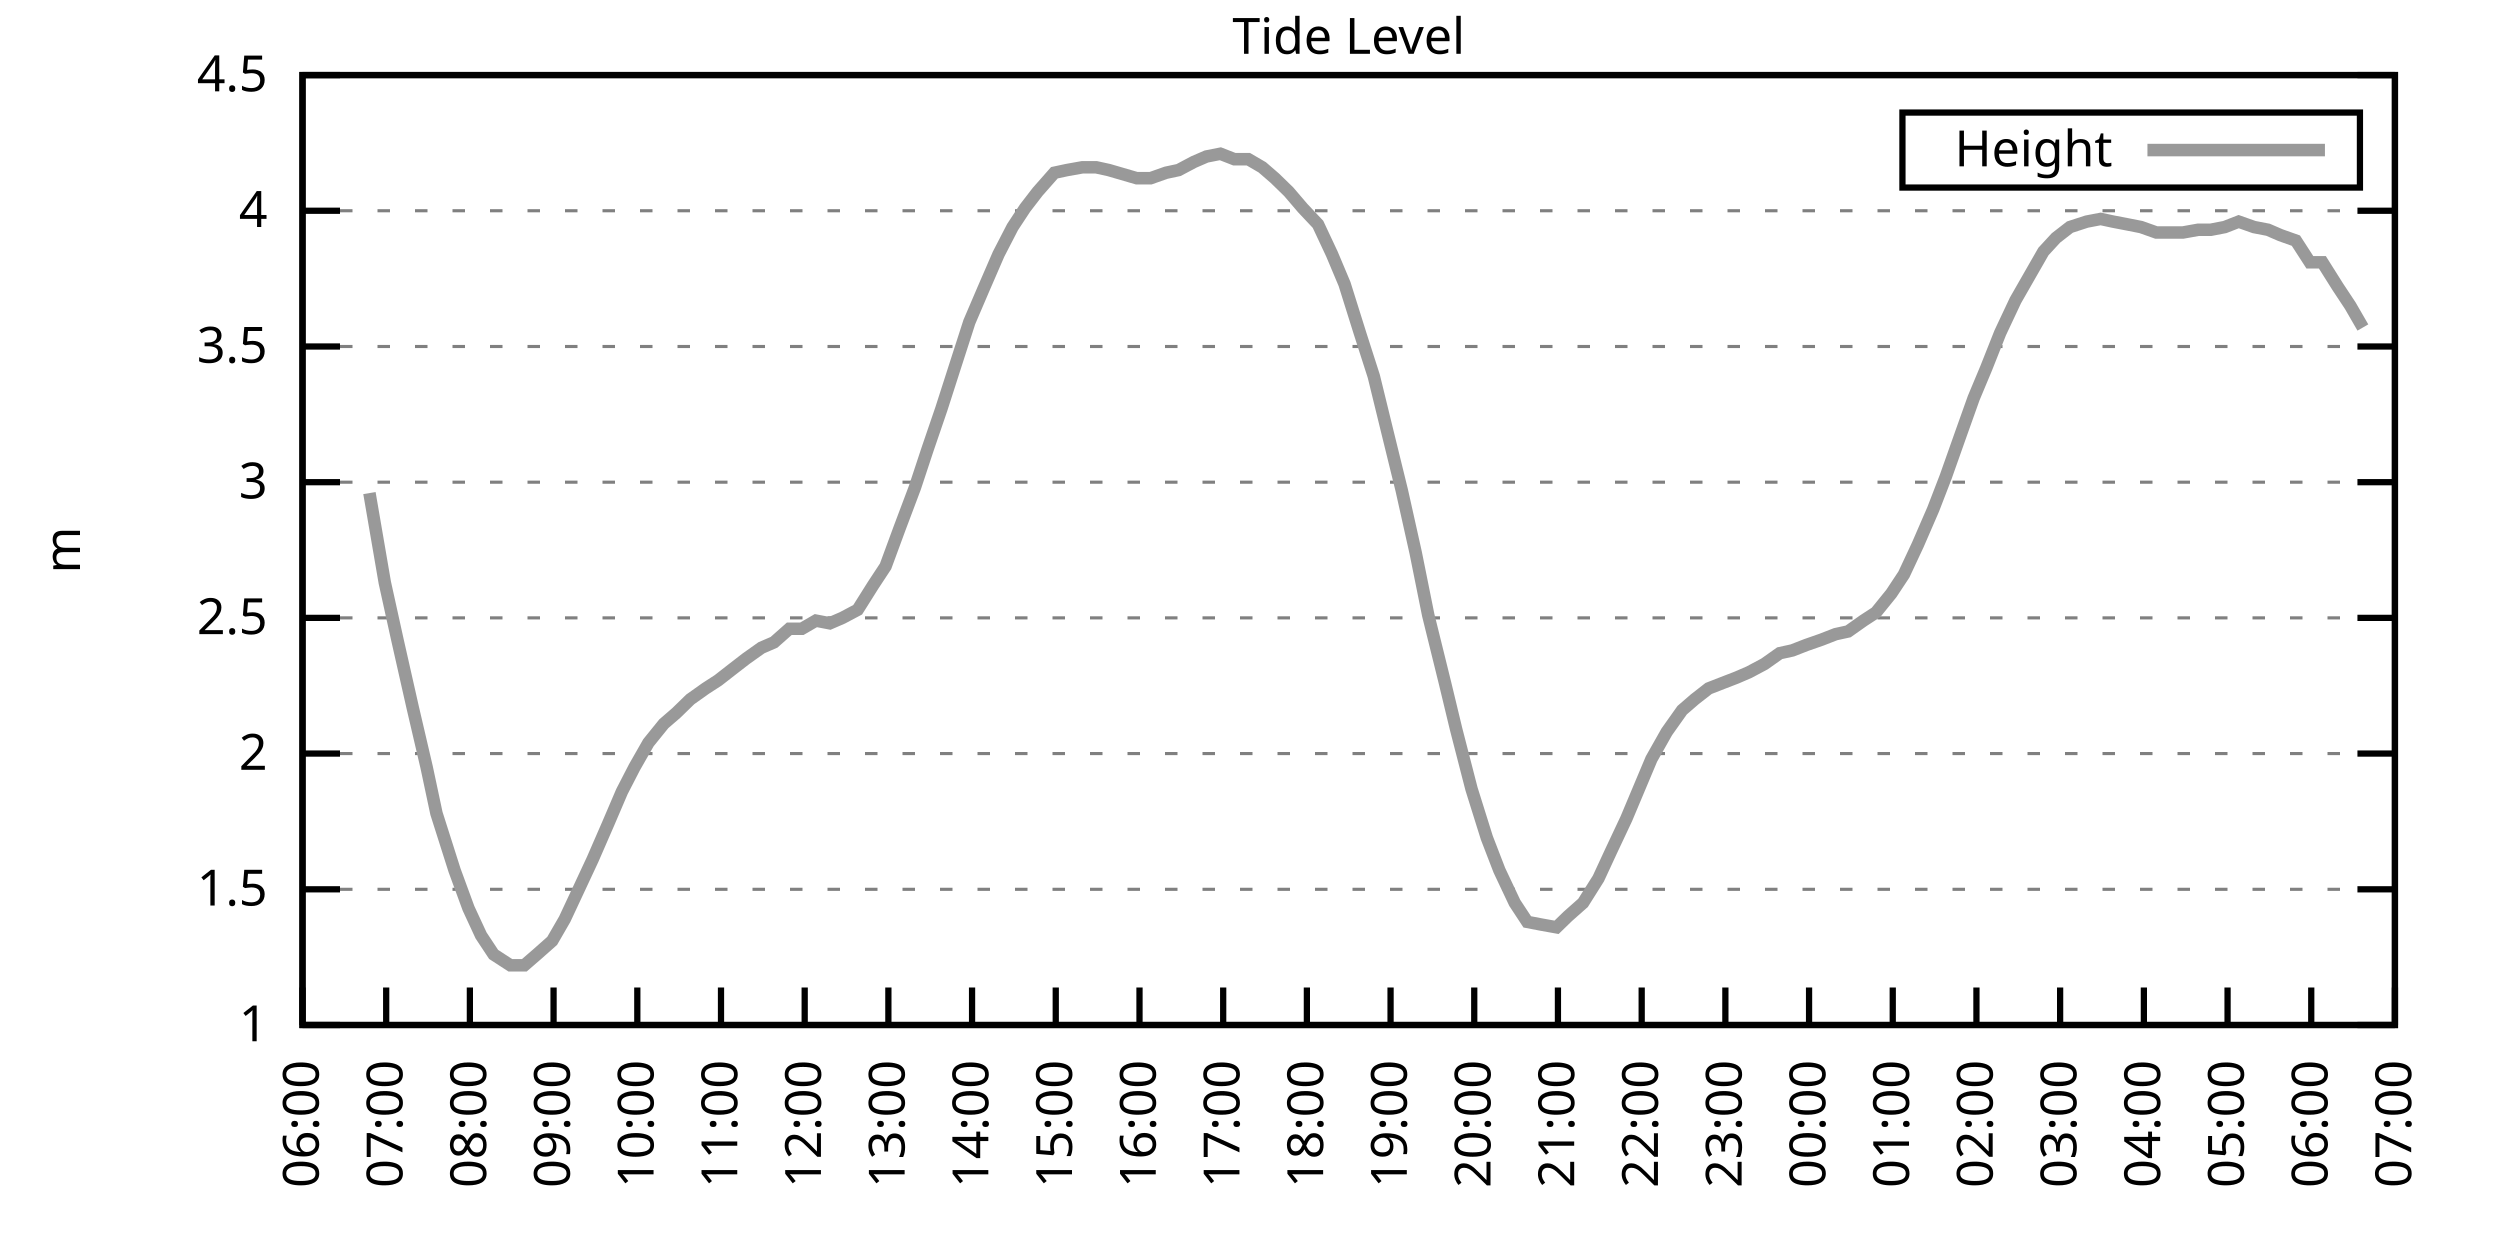
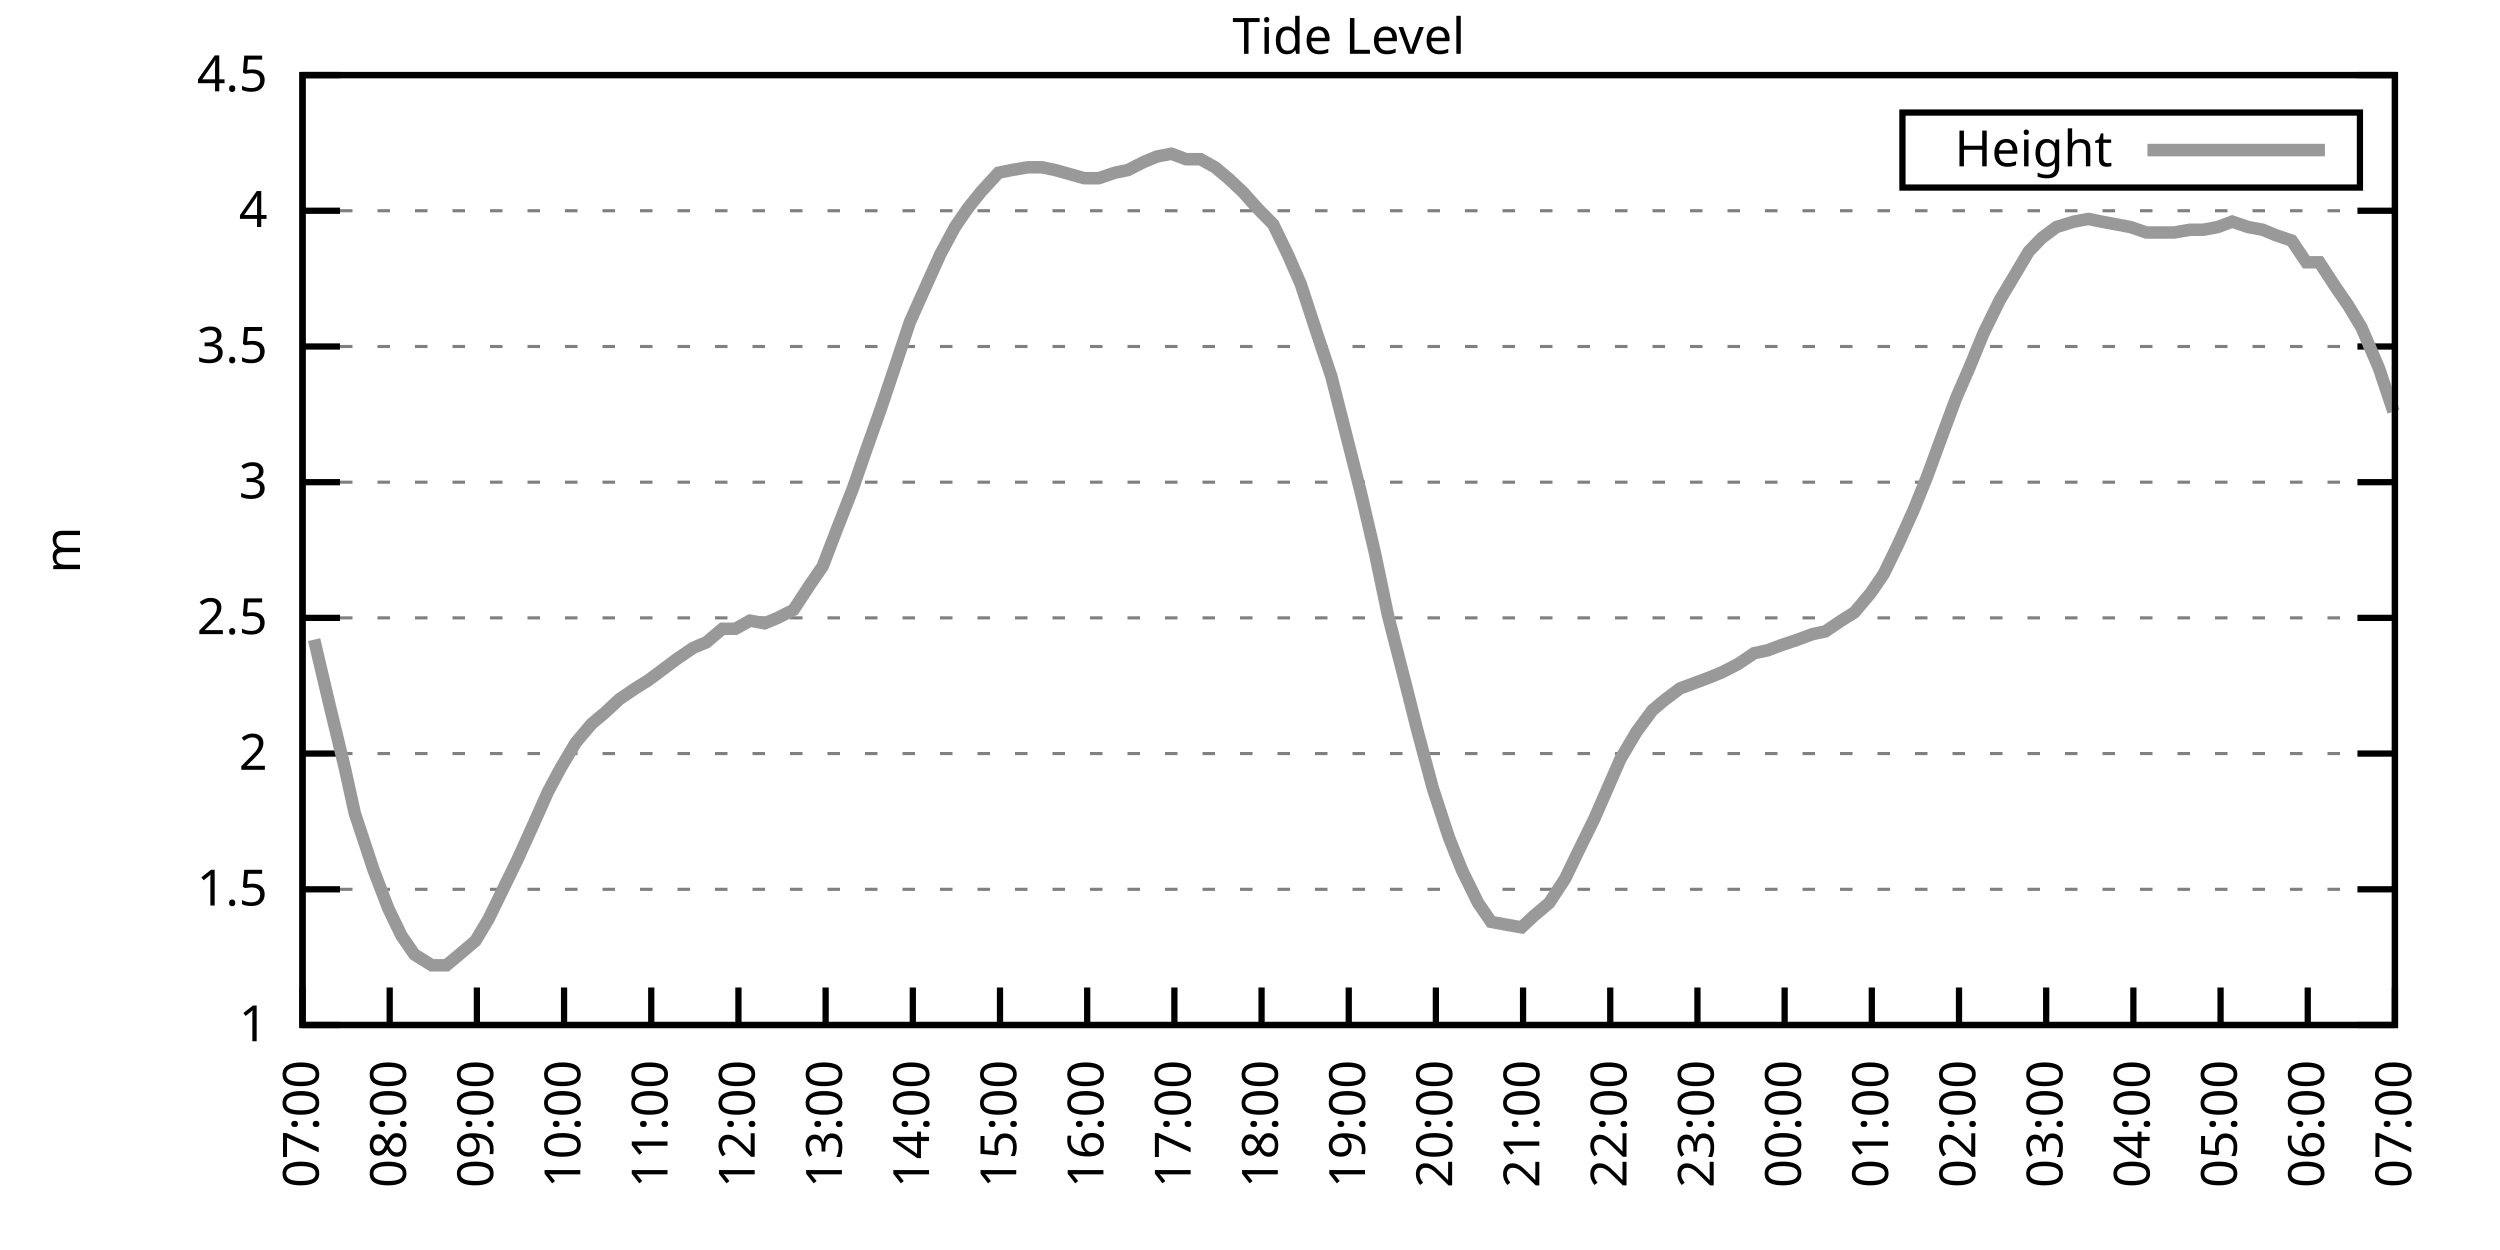
<svg xmlns="http://www.w3.org/2000/svg" xmlns:xlink="http://www.w3.org/1999/xlink" width="400" height="200" viewBox="0 0 400 200">
  <g id="gnuplot_canvas">
    <rect x="0" y="0" width="400" height="200" fill="none" />
    <defs>
      <circle id="gpDot" r="0.5" stroke-width="0.5" stroke="currentColor" />
      <path id="gpPt0" stroke-width="0.333" stroke="currentColor" d="M-1,0 h2 M0,-1 v2" />
      <path id="gpPt1" stroke-width="0.333" stroke="currentColor" d="M-1,-1 L1,1 M1,-1 L-1,1" />
      <path id="gpPt2" stroke-width="0.333" stroke="currentColor" d="M-1,0 L1,0 M0,-1 L0,1 M-1,-1 L1,1 M-1,1 L1,-1" />
      <rect id="gpPt3" stroke-width="0.333" stroke="currentColor" x="-1" y="-1" width="2" height="2" />
      <rect id="gpPt4" stroke-width="0.333" stroke="currentColor" fill="currentColor" x="-1" y="-1" width="2" height="2" />
      <circle id="gpPt5" stroke-width="0.333" stroke="currentColor" cx="0" cy="0" r="1" />
      <use xlink:href="#gpPt5" id="gpPt6" fill="currentColor" stroke="none" />
      <path id="gpPt7" stroke-width="0.333" stroke="currentColor" d="M0,-1.33 L-1.33,0.67 L1.33,0.67 z" />
      <use xlink:href="#gpPt7" id="gpPt8" fill="currentColor" stroke="none" />
      <use xlink:href="#gpPt7" id="gpPt9" stroke="currentColor" transform="rotate(180)" />
      <use xlink:href="#gpPt9" id="gpPt10" fill="currentColor" stroke="none" />
      <use xlink:href="#gpPt3" id="gpPt11" stroke="currentColor" transform="rotate(45)" />
      <use xlink:href="#gpPt11" id="gpPt12" fill="currentColor" stroke="none" />
      <path id="gpPt13" stroke-width="0.333" stroke="currentColor" d="M0,1.330 L1.265,0.411 L0.782,-1.067 L-0.782,-1.076 L-1.265,0.411 z" />
      <use xlink:href="#gpPt13" id="gpPt14" fill="currentColor" stroke="none" />
      <filter id="textbox" filterUnits="objectBoundingBox" x="0" y="0" height="1" width="1">
        <feFlood flood-color="white" flood-opacity="1" result="bgnd" />
        <feComposite in="SourceGraphic" in2="bgnd" operator="atop" />
      </filter>
      <filter id="greybox" filterUnits="objectBoundingBox" x="0" y="0" height="1" width="1">
        <feFlood flood-color="lightgrey" flood-opacity="1" result="grey" />
        <feComposite in="SourceGraphic" in2="grey" operator="atop" />
      </filter>
    </defs>
    <g fill="none" color="white" stroke="currentColor" stroke-width="1.00" stroke-linecap="butt" stroke-linejoin="miter">
</g>
    <g fill="none" color="black" stroke="currentColor" stroke-width="1.00" stroke-linecap="butt" stroke-linejoin="miter">
      <g stroke="none" shape-rendering="crispEdges">
        <polygon fill="rgb(255, 255, 255)" points="48.40,164.00 383.18,164.00 383.18,12.02 48.40,12.02 " />
      </g>
    </g>
    <g fill="none" color="black" stroke="currentColor" stroke-width="1.00" stroke-linecap="butt" stroke-linejoin="miter">
</g>
    <g fill="none" color="black" stroke="black" stroke-width="0.50" stroke-linecap="butt" stroke-linejoin="miter">
</g>
    <g fill="none" color="gray" stroke="currentColor" stroke-width="0.50" stroke-linecap="butt" stroke-linejoin="miter">
      <path stroke="gray" stroke-dasharray="2,4" class="gridline" d="M48.40,164.00 L383.19,164.00  " />
    </g>
    <g fill="none" color="gray" stroke="gray" stroke-width="1.00" stroke-linecap="butt" stroke-linejoin="miter">
</g>
    <g fill="none" color="black" stroke="currentColor" stroke-width="1.00" stroke-linecap="butt" stroke-linejoin="miter">
      <path stroke="black" d="M48.40,164.00 L54.40,164.00 M383.19,164.00 L377.19,164.00  " />
      <g transform="translate(42.80,166.60)" stroke="none" fill="black" font-family="Sans" font-size="8.00" text-anchor="end">
        <text>
          <tspan font-family="Sans"> 1</tspan>
        </text>
      </g>
    </g>
    <g fill="none" color="black" stroke="currentColor" stroke-width="1.00" stroke-linecap="butt" stroke-linejoin="miter">
</g>
    <g fill="none" color="black" stroke="black" stroke-width="0.50" stroke-linecap="butt" stroke-linejoin="miter">
</g>
    <g fill="none" color="gray" stroke="currentColor" stroke-width="0.50" stroke-linecap="butt" stroke-linejoin="miter">
      <path stroke="gray" stroke-dasharray="2,4" class="gridline" d="M48.40,142.29 L383.19,142.29  " />
    </g>
    <g fill="none" color="gray" stroke="gray" stroke-width="1.00" stroke-linecap="butt" stroke-linejoin="miter">
</g>
    <g fill="none" color="black" stroke="currentColor" stroke-width="1.00" stroke-linecap="butt" stroke-linejoin="miter">
      <path stroke="black" d="M48.40,142.29 L54.40,142.29 M383.19,142.29 L377.19,142.29  " />
      <g transform="translate(42.80,144.89)" stroke="none" fill="black" font-family="Sans" font-size="8.00" text-anchor="end">
        <text>
          <tspan font-family="Sans"> 1.5</tspan>
        </text>
      </g>
    </g>
    <g fill="none" color="black" stroke="currentColor" stroke-width="1.00" stroke-linecap="butt" stroke-linejoin="miter">
</g>
    <g fill="none" color="black" stroke="black" stroke-width="0.50" stroke-linecap="butt" stroke-linejoin="miter">
</g>
    <g fill="none" color="gray" stroke="currentColor" stroke-width="0.50" stroke-linecap="butt" stroke-linejoin="miter">
      <path stroke="gray" stroke-dasharray="2,4" class="gridline" d="M48.40,120.57 L383.19,120.57  " />
    </g>
    <g fill="none" color="gray" stroke="gray" stroke-width="1.00" stroke-linecap="butt" stroke-linejoin="miter">
</g>
    <g fill="none" color="black" stroke="currentColor" stroke-width="1.00" stroke-linecap="butt" stroke-linejoin="miter">
      <path stroke="black" d="M48.40,120.57 L54.40,120.57 M383.19,120.57 L377.19,120.57  " />
      <g transform="translate(42.80,123.17)" stroke="none" fill="black" font-family="Sans" font-size="8.00" text-anchor="end">
        <text>
          <tspan font-family="Sans"> 2</tspan>
        </text>
      </g>
    </g>
    <g fill="none" color="black" stroke="currentColor" stroke-width="1.00" stroke-linecap="butt" stroke-linejoin="miter">
</g>
    <g fill="none" color="black" stroke="black" stroke-width="0.50" stroke-linecap="butt" stroke-linejoin="miter">
</g>
    <g fill="none" color="gray" stroke="currentColor" stroke-width="0.50" stroke-linecap="butt" stroke-linejoin="miter">
      <path stroke="gray" stroke-dasharray="2,4" class="gridline" d="M48.40,98.86 L383.19,98.86  " />
    </g>
    <g fill="none" color="gray" stroke="gray" stroke-width="1.00" stroke-linecap="butt" stroke-linejoin="miter">
</g>
    <g fill="none" color="black" stroke="currentColor" stroke-width="1.00" stroke-linecap="butt" stroke-linejoin="miter">
      <path stroke="black" d="M48.40,98.86 L54.40,98.86 M383.19,98.86 L377.19,98.86  " />
      <g transform="translate(42.80,101.46)" stroke="none" fill="black" font-family="Sans" font-size="8.00" text-anchor="end">
        <text>
          <tspan font-family="Sans"> 2.5</tspan>
        </text>
      </g>
    </g>
    <g fill="none" color="black" stroke="currentColor" stroke-width="1.00" stroke-linecap="butt" stroke-linejoin="miter">
</g>
    <g fill="none" color="black" stroke="black" stroke-width="0.50" stroke-linecap="butt" stroke-linejoin="miter">
</g>
    <g fill="none" color="gray" stroke="currentColor" stroke-width="0.50" stroke-linecap="butt" stroke-linejoin="miter">
      <path stroke="gray" stroke-dasharray="2,4" class="gridline" d="M48.40,77.15 L383.19,77.15  " />
    </g>
    <g fill="none" color="gray" stroke="gray" stroke-width="1.00" stroke-linecap="butt" stroke-linejoin="miter">
</g>
    <g fill="none" color="black" stroke="currentColor" stroke-width="1.00" stroke-linecap="butt" stroke-linejoin="miter">
      <path stroke="black" d="M48.40,77.15 L54.40,77.15 M383.19,77.15 L377.19,77.15  " />
      <g transform="translate(42.80,79.75)" stroke="none" fill="black" font-family="Sans" font-size="8.00" text-anchor="end">
        <text>
          <tspan font-family="Sans"> 3</tspan>
        </text>
      </g>
    </g>
    <g fill="none" color="black" stroke="currentColor" stroke-width="1.00" stroke-linecap="butt" stroke-linejoin="miter">
</g>
    <g fill="none" color="black" stroke="black" stroke-width="0.50" stroke-linecap="butt" stroke-linejoin="miter">
</g>
    <g fill="none" color="gray" stroke="currentColor" stroke-width="0.50" stroke-linecap="butt" stroke-linejoin="miter">
      <path stroke="gray" stroke-dasharray="2,4" class="gridline" d="M48.40,55.44 L383.19,55.44  " />
    </g>
    <g fill="none" color="gray" stroke="gray" stroke-width="1.00" stroke-linecap="butt" stroke-linejoin="miter">
</g>
    <g fill="none" color="black" stroke="currentColor" stroke-width="1.00" stroke-linecap="butt" stroke-linejoin="miter">
      <path stroke="black" d="M48.40,55.44 L54.40,55.44 M383.19,55.44 L377.19,55.44  " />
      <g transform="translate(42.80,58.04)" stroke="none" fill="black" font-family="Sans" font-size="8.00" text-anchor="end">
        <text>
          <tspan font-family="Sans"> 3.5</tspan>
        </text>
      </g>
    </g>
    <g fill="none" color="black" stroke="currentColor" stroke-width="1.00" stroke-linecap="butt" stroke-linejoin="miter">
</g>
    <g fill="none" color="black" stroke="black" stroke-width="0.50" stroke-linecap="butt" stroke-linejoin="miter">
</g>
    <g fill="none" color="gray" stroke="currentColor" stroke-width="0.50" stroke-linecap="butt" stroke-linejoin="miter">
      <path stroke="gray" stroke-dasharray="2,4" class="gridline" d="M48.40,33.72 L383.19,33.72  " />
    </g>
    <g fill="none" color="gray" stroke="gray" stroke-width="1.00" stroke-linecap="butt" stroke-linejoin="miter">
</g>
    <g fill="none" color="black" stroke="currentColor" stroke-width="1.00" stroke-linecap="butt" stroke-linejoin="miter">
      <path stroke="black" d="M48.40,33.72 L54.40,33.72 M383.19,33.72 L377.19,33.72  " />
      <g transform="translate(42.80,36.32)" stroke="none" fill="black" font-family="Sans" font-size="8.00" text-anchor="end">
        <text>
          <tspan font-family="Sans"> 4</tspan>
        </text>
      </g>
    </g>
    <g fill="none" color="black" stroke="currentColor" stroke-width="1.00" stroke-linecap="butt" stroke-linejoin="miter">
</g>
    <g fill="none" color="black" stroke="black" stroke-width="0.50" stroke-linecap="butt" stroke-linejoin="miter">
</g>
    <g fill="none" color="gray" stroke="currentColor" stroke-width="0.50" stroke-linecap="butt" stroke-linejoin="miter">
      <path stroke="gray" stroke-dasharray="2,4" class="gridline" d="M48.40,12.01 L383.19,12.01  " />
    </g>
    <g fill="none" color="gray" stroke="gray" stroke-width="1.00" stroke-linecap="butt" stroke-linejoin="miter">
</g>
    <g fill="none" color="black" stroke="currentColor" stroke-width="1.00" stroke-linecap="butt" stroke-linejoin="miter">
      <path stroke="black" d="M48.40,12.01 L54.40,12.01 M383.19,12.01 L377.19,12.01  " />
      <g transform="translate(42.80,14.61)" stroke="none" fill="black" font-family="Sans" font-size="8.00" text-anchor="end">
        <text>
          <tspan font-family="Sans"> 4.5</tspan>
        </text>
      </g>
    </g>
    <g fill="none" color="black" stroke="currentColor" stroke-width="1.00" stroke-linecap="butt" stroke-linejoin="miter">
      <path stroke="black" d="M48.40,164.00 L48.40,158.00  " />
      <g transform="translate(51.00,169.60) rotate(270.00)" stroke="none" fill="black" font-family="Sans" font-size="8.00" text-anchor="end">
        <text>
-           <tspan font-family="Sans">06:00</tspan>
-         </text>
-       </g>
-     </g>
-     <g fill="none" color="black" stroke="currentColor" stroke-width="1.00" stroke-linecap="butt" stroke-linejoin="miter">
-       <path stroke="black" d="M61.79,164.00 L61.79,158.00  " />
-       <g transform="translate(64.39,169.60) rotate(270.00)" stroke="none" fill="black" font-family="Sans" font-size="8.00" text-anchor="end">
-         <text>
          <tspan font-family="Sans">07:00</tspan>
        </text>
      </g>
    </g>
    <g fill="none" color="black" stroke="currentColor" stroke-width="1.00" stroke-linecap="butt" stroke-linejoin="miter">
-       <path stroke="black" d="M75.18,164.00 L75.18,158.00  " />
-       <g transform="translate(77.78,169.60) rotate(270.00)" stroke="none" fill="black" font-family="Sans" font-size="8.00" text-anchor="end">
+       <path stroke="black" d="M62.35,164.00 L62.35,158.00  " />
+       <g transform="translate(64.95,169.60) rotate(270.00)" stroke="none" fill="black" font-family="Sans" font-size="8.00" text-anchor="end">
        <text>
          <tspan font-family="Sans">08:00</tspan>
        </text>
      </g>
    </g>
    <g fill="none" color="black" stroke="currentColor" stroke-width="1.00" stroke-linecap="butt" stroke-linejoin="miter">
-       <path stroke="black" d="M88.57,164.00 L88.57,158.00  " />
-       <g transform="translate(91.17,169.60) rotate(270.00)" stroke="none" fill="black" font-family="Sans" font-size="8.00" text-anchor="end">
+       <path stroke="black" d="M76.30,164.00 L76.30,158.00  " />
+       <g transform="translate(78.90,169.60) rotate(270.00)" stroke="none" fill="black" font-family="Sans" font-size="8.00" text-anchor="end">
        <text>
          <tspan font-family="Sans">09:00</tspan>
        </text>
      </g>
    </g>
    <g fill="none" color="black" stroke="currentColor" stroke-width="1.00" stroke-linecap="butt" stroke-linejoin="miter">
-       <path stroke="black" d="M101.97,164.00 L101.97,158.00  " />
-       <g transform="translate(104.57,169.60) rotate(270.00)" stroke="none" fill="black" font-family="Sans" font-size="8.00" text-anchor="end">
+       <path stroke="black" d="M90.25,164.00 L90.25,158.00  " />
+       <g transform="translate(92.85,169.60) rotate(270.00)" stroke="none" fill="black" font-family="Sans" font-size="8.00" text-anchor="end">
        <text>
          <tspan font-family="Sans">10:00</tspan>
        </text>
      </g>
    </g>
    <g fill="none" color="black" stroke="currentColor" stroke-width="1.00" stroke-linecap="butt" stroke-linejoin="miter">
-       <path stroke="black" d="M115.36,164.00 L115.36,158.00  " />
-       <g transform="translate(117.96,169.60) rotate(270.00)" stroke="none" fill="black" font-family="Sans" font-size="8.00" text-anchor="end">
+       <path stroke="black" d="M104.20,164.00 L104.20,158.00  " />
+       <g transform="translate(106.80,169.60) rotate(270.00)" stroke="none" fill="black" font-family="Sans" font-size="8.00" text-anchor="end">
        <text>
          <tspan font-family="Sans">11:00</tspan>
        </text>
      </g>
    </g>
    <g fill="none" color="black" stroke="currentColor" stroke-width="1.00" stroke-linecap="butt" stroke-linejoin="miter">
-       <path stroke="black" d="M128.75,164.00 L128.75,158.00  " />
-       <g transform="translate(131.35,169.60) rotate(270.00)" stroke="none" fill="black" font-family="Sans" font-size="8.00" text-anchor="end">
+       <path stroke="black" d="M118.15,164.00 L118.15,158.00  " />
+       <g transform="translate(120.75,169.60) rotate(270.00)" stroke="none" fill="black" font-family="Sans" font-size="8.00" text-anchor="end">
        <text>
          <tspan font-family="Sans">12:00</tspan>
        </text>
      </g>
    </g>
    <g fill="none" color="black" stroke="currentColor" stroke-width="1.00" stroke-linecap="butt" stroke-linejoin="miter">
-       <path stroke="black" d="M142.14,164.00 L142.14,158.00  " />
-       <g transform="translate(144.74,169.60) rotate(270.00)" stroke="none" fill="black" font-family="Sans" font-size="8.00" text-anchor="end">
+       <path stroke="black" d="M132.10,164.00 L132.10,158.00  " />
+       <g transform="translate(134.70,169.60) rotate(270.00)" stroke="none" fill="black" font-family="Sans" font-size="8.00" text-anchor="end">
        <text>
          <tspan font-family="Sans">13:00</tspan>
        </text>
      </g>
    </g>
    <g fill="none" color="black" stroke="currentColor" stroke-width="1.00" stroke-linecap="butt" stroke-linejoin="miter">
-       <path stroke="black" d="M155.53,164.00 L155.53,158.00  " />
-       <g transform="translate(158.13,169.60) rotate(270.00)" stroke="none" fill="black" font-family="Sans" font-size="8.00" text-anchor="end">
+       <path stroke="black" d="M146.05,164.00 L146.05,158.00  " />
+       <g transform="translate(148.65,169.60) rotate(270.00)" stroke="none" fill="black" font-family="Sans" font-size="8.00" text-anchor="end">
        <text>
          <tspan font-family="Sans">14:00</tspan>
        </text>
      </g>
    </g>
    <g fill="none" color="black" stroke="currentColor" stroke-width="1.00" stroke-linecap="butt" stroke-linejoin="miter">
-       <path stroke="black" d="M168.92,164.00 L168.92,158.00  " />
-       <g transform="translate(171.52,169.60) rotate(270.00)" stroke="none" fill="black" font-family="Sans" font-size="8.00" text-anchor="end">
+       <path stroke="black" d="M160.00,164.00 L160.00,158.00  " />
+       <g transform="translate(162.60,169.60) rotate(270.00)" stroke="none" fill="black" font-family="Sans" font-size="8.00" text-anchor="end">
        <text>
          <tspan font-family="Sans">15:00</tspan>
        </text>
      </g>
    </g>
    <g fill="none" color="black" stroke="currentColor" stroke-width="1.00" stroke-linecap="butt" stroke-linejoin="miter">
-       <path stroke="black" d="M182.32,164.00 L182.32,158.00  " />
-       <g transform="translate(184.92,169.60) rotate(270.00)" stroke="none" fill="black" font-family="Sans" font-size="8.00" text-anchor="end">
+       <path stroke="black" d="M173.95,164.00 L173.95,158.00  " />
+       <g transform="translate(176.55,169.60) rotate(270.00)" stroke="none" fill="black" font-family="Sans" font-size="8.00" text-anchor="end">
        <text>
          <tspan font-family="Sans">16:00</tspan>
        </text>
      </g>
    </g>
    <g fill="none" color="black" stroke="currentColor" stroke-width="1.00" stroke-linecap="butt" stroke-linejoin="miter">
-       <path stroke="black" d="M195.71,164.00 L195.71,158.00  " />
-       <g transform="translate(198.31,169.60) rotate(270.00)" stroke="none" fill="black" font-family="Sans" font-size="8.00" text-anchor="end">
+       <path stroke="black" d="M187.90,164.00 L187.90,158.00  " />
+       <g transform="translate(190.50,169.60) rotate(270.00)" stroke="none" fill="black" font-family="Sans" font-size="8.00" text-anchor="end">
        <text>
          <tspan font-family="Sans">17:00</tspan>
        </text>
      </g>
    </g>
    <g fill="none" color="black" stroke="currentColor" stroke-width="1.00" stroke-linecap="butt" stroke-linejoin="miter">
-       <path stroke="black" d="M209.10,164.00 L209.10,158.00  " />
-       <g transform="translate(211.70,169.60) rotate(270.00)" stroke="none" fill="black" font-family="Sans" font-size="8.00" text-anchor="end">
+       <path stroke="black" d="M201.85,164.00 L201.85,158.00  " />
+       <g transform="translate(204.45,169.60) rotate(270.00)" stroke="none" fill="black" font-family="Sans" font-size="8.00" text-anchor="end">
        <text>
          <tspan font-family="Sans">18:00</tspan>
        </text>
      </g>
    </g>
    <g fill="none" color="black" stroke="currentColor" stroke-width="1.00" stroke-linecap="butt" stroke-linejoin="miter">
-       <path stroke="black" d="M222.49,164.00 L222.49,158.00  " />
-       <g transform="translate(225.09,169.60) rotate(270.00)" stroke="none" fill="black" font-family="Sans" font-size="8.00" text-anchor="end">
+       <path stroke="black" d="M215.80,164.00 L215.80,158.00  " />
+       <g transform="translate(218.40,169.60) rotate(270.00)" stroke="none" fill="black" font-family="Sans" font-size="8.00" text-anchor="end">
        <text>
          <tspan font-family="Sans">19:00</tspan>
        </text>
      </g>
    </g>
    <g fill="none" color="black" stroke="currentColor" stroke-width="1.00" stroke-linecap="butt" stroke-linejoin="miter">
-       <path stroke="black" d="M235.88,164.00 L235.88,158.00  " />
-       <g transform="translate(238.48,169.60) rotate(270.00)" stroke="none" fill="black" font-family="Sans" font-size="8.00" text-anchor="end">
+       <path stroke="black" d="M229.74,164.00 L229.74,158.00  " />
+       <g transform="translate(232.34,169.60) rotate(270.00)" stroke="none" fill="black" font-family="Sans" font-size="8.00" text-anchor="end">
        <text>
          <tspan font-family="Sans">20:00</tspan>
        </text>
      </g>
    </g>
    <g fill="none" color="black" stroke="currentColor" stroke-width="1.00" stroke-linecap="butt" stroke-linejoin="miter">
-       <path stroke="black" d="M249.27,164.00 L249.27,158.00  " />
-       <g transform="translate(251.87,169.60) rotate(270.00)" stroke="none" fill="black" font-family="Sans" font-size="8.00" text-anchor="end">
+       <path stroke="black" d="M243.69,164.00 L243.69,158.00  " />
+       <g transform="translate(246.29,169.60) rotate(270.00)" stroke="none" fill="black" font-family="Sans" font-size="8.00" text-anchor="end">
        <text>
          <tspan font-family="Sans">21:00</tspan>
        </text>
      </g>
    </g>
    <g fill="none" color="black" stroke="currentColor" stroke-width="1.00" stroke-linecap="butt" stroke-linejoin="miter">
-       <path stroke="black" d="M262.67,164.00 L262.67,158.00  " />
-       <g transform="translate(265.27,169.60) rotate(270.00)" stroke="none" fill="black" font-family="Sans" font-size="8.00" text-anchor="end">
+       <path stroke="black" d="M257.64,164.00 L257.64,158.00  " />
+       <g transform="translate(260.24,169.60) rotate(270.00)" stroke="none" fill="black" font-family="Sans" font-size="8.00" text-anchor="end">
        <text>
          <tspan font-family="Sans">22:00</tspan>
        </text>
      </g>
    </g>
    <g fill="none" color="black" stroke="currentColor" stroke-width="1.00" stroke-linecap="butt" stroke-linejoin="miter">
-       <path stroke="black" d="M276.06,164.00 L276.06,158.00  " />
-       <g transform="translate(278.66,169.60) rotate(270.00)" stroke="none" fill="black" font-family="Sans" font-size="8.00" text-anchor="end">
+       <path stroke="black" d="M271.59,164.00 L271.59,158.00  " />
+       <g transform="translate(274.19,169.60) rotate(270.00)" stroke="none" fill="black" font-family="Sans" font-size="8.00" text-anchor="end">
        <text>
          <tspan font-family="Sans">23:00</tspan>
        </text>
      </g>
    </g>
    <g fill="none" color="black" stroke="currentColor" stroke-width="1.00" stroke-linecap="butt" stroke-linejoin="miter">
-       <path stroke="black" d="M289.45,164.00 L289.45,158.00  " />
-       <g transform="translate(292.05,169.60) rotate(270.00)" stroke="none" fill="black" font-family="Sans" font-size="8.00" text-anchor="end">
+       <path stroke="black" d="M285.54,164.00 L285.54,158.00  " />
+       <g transform="translate(288.14,169.60) rotate(270.00)" stroke="none" fill="black" font-family="Sans" font-size="8.00" text-anchor="end">
        <text>
          <tspan font-family="Sans">00:00</tspan>
        </text>
      </g>
    </g>
    <g fill="none" color="black" stroke="currentColor" stroke-width="1.00" stroke-linecap="butt" stroke-linejoin="miter">
-       <path stroke="black" d="M302.84,164.00 L302.84,158.00  " />
-       <g transform="translate(305.44,169.60) rotate(270.00)" stroke="none" fill="black" font-family="Sans" font-size="8.00" text-anchor="end">
+       <path stroke="black" d="M299.49,164.00 L299.49,158.00  " />
+       <g transform="translate(302.09,169.60) rotate(270.00)" stroke="none" fill="black" font-family="Sans" font-size="8.00" text-anchor="end">
        <text>
          <tspan font-family="Sans">01:00</tspan>
        </text>
      </g>
    </g>
    <g fill="none" color="black" stroke="currentColor" stroke-width="1.00" stroke-linecap="butt" stroke-linejoin="miter">
-       <path stroke="black" d="M316.23,164.00 L316.23,158.00  " />
-       <g transform="translate(318.83,169.60) rotate(270.00)" stroke="none" fill="black" font-family="Sans" font-size="8.00" text-anchor="end">
+       <path stroke="black" d="M313.44,164.00 L313.44,158.00  " />
+       <g transform="translate(316.04,169.60) rotate(270.00)" stroke="none" fill="black" font-family="Sans" font-size="8.00" text-anchor="end">
        <text>
          <tspan font-family="Sans">02:00</tspan>
        </text>
      </g>
    </g>
    <g fill="none" color="black" stroke="currentColor" stroke-width="1.00" stroke-linecap="butt" stroke-linejoin="miter">
-       <path stroke="black" d="M329.62,164.00 L329.62,158.00  " />
-       <g transform="translate(332.22,169.60) rotate(270.00)" stroke="none" fill="black" font-family="Sans" font-size="8.00" text-anchor="end">
+       <path stroke="black" d="M327.39,164.00 L327.39,158.00  " />
+       <g transform="translate(329.99,169.60) rotate(270.00)" stroke="none" fill="black" font-family="Sans" font-size="8.00" text-anchor="end">
        <text>
          <tspan font-family="Sans">03:00</tspan>
        </text>
      </g>
    </g>
    <g fill="none" color="black" stroke="currentColor" stroke-width="1.00" stroke-linecap="butt" stroke-linejoin="miter">
-       <path stroke="black" d="M343.02,164.00 L343.02,158.00  " />
-       <g transform="translate(345.62,169.60) rotate(270.00)" stroke="none" fill="black" font-family="Sans" font-size="8.00" text-anchor="end">
+       <path stroke="black" d="M341.34,164.00 L341.34,158.00  " />
+       <g transform="translate(343.94,169.60) rotate(270.00)" stroke="none" fill="black" font-family="Sans" font-size="8.00" text-anchor="end">
        <text>
          <tspan font-family="Sans">04:00</tspan>
        </text>
      </g>
    </g>
    <g fill="none" color="black" stroke="currentColor" stroke-width="1.00" stroke-linecap="butt" stroke-linejoin="miter">
-       <path stroke="black" d="M356.41,164.00 L356.41,158.00  " />
-       <g transform="translate(359.01,169.60) rotate(270.00)" stroke="none" fill="black" font-family="Sans" font-size="8.00" text-anchor="end">
+       <path stroke="black" d="M355.29,164.00 L355.29,158.00  " />
+       <g transform="translate(357.89,169.60) rotate(270.00)" stroke="none" fill="black" font-family="Sans" font-size="8.00" text-anchor="end">
        <text>
          <tspan font-family="Sans">05:00</tspan>
        </text>
      </g>
    </g>
    <g fill="none" color="black" stroke="currentColor" stroke-width="1.00" stroke-linecap="butt" stroke-linejoin="miter">
-       <path stroke="black" d="M369.80,164.00 L369.80,158.00  " />
-       <g transform="translate(372.40,169.60) rotate(270.00)" stroke="none" fill="black" font-family="Sans" font-size="8.00" text-anchor="end">
+       <path stroke="black" d="M369.24,164.00 L369.24,158.00  " />
+       <g transform="translate(371.84,169.60) rotate(270.00)" stroke="none" fill="black" font-family="Sans" font-size="8.00" text-anchor="end">
        <text>
          <tspan font-family="Sans">06:00</tspan>
        </text>
      </g>
    </g>
    <g fill="none" color="black" stroke="currentColor" stroke-width="1.00" stroke-linecap="butt" stroke-linejoin="miter">
      <path stroke="black" d="M383.19,164.00 L383.19,158.00  " />
      <g transform="translate(385.79,169.60) rotate(270.00)" stroke="none" fill="black" font-family="Sans" font-size="8.00" text-anchor="end">
        <text>
          <tspan font-family="Sans">07:00</tspan>
        </text>
      </g>
    </g>
    <g fill="none" color="black" stroke="currentColor" stroke-width="1.00" stroke-linecap="butt" stroke-linejoin="miter">
</g>
    <g fill="none" color="black" stroke="currentColor" stroke-width="1.00" stroke-linecap="butt" stroke-linejoin="miter">
      <path stroke="black" d="M48.40,12.01 L48.40,164.00 L383.19,164.00 L383.19,12.01 L48.40,12.01 Z  " />
    </g>
    <g fill="none" color="black" stroke="currentColor" stroke-width="1.00" stroke-linecap="butt" stroke-linejoin="miter">
</g>
    <g fill="none" color="black" stroke="currentColor" stroke-width="1.00" stroke-linecap="butt" stroke-linejoin="miter">
      <path stroke="black" d="M304.39,30.01 L304.39,18.01 L377.59,18.01 L377.59,30.01 L304.39,30.01 Z  " />
    </g>
    <g id="Tide_level_plot_1">
      <g fill="none" color="white" stroke="black" stroke-width="2.00" stroke-linecap="butt" stroke-linejoin="miter">
</g>
      <g fill="none" color="black" stroke="currentColor" stroke-width="2.00" stroke-linecap="butt" stroke-linejoin="miter">
        <g transform="translate(337.99,26.61)" stroke="none" fill="black" font-family="Sans" font-size="8.00" text-anchor="end">
          <text>
            <tspan font-family="Sans">Height</tspan>
          </text>
        </g>
      </g>
      <g fill="none" color="black" stroke="currentColor" stroke-width="2.00" stroke-linecap="butt" stroke-linejoin="miter">
-         <path stroke="rgb(153, 153, 153)" d="M343.59,24.01 L371.99,24.01 M59.11,78.89 L61.57,93.22 L63.58,102.34 L66.03,113.19 L68.26,122.75 L69.83,130.13   L72.73,139.25 L74.96,145.33 L76.97,149.67 L78.98,152.71 L81.66,154.45 L83.89,154.45 L85.90,152.71 L88.35,150.54   L90.36,147.06 L92.59,142.29 L94.82,137.51 L97.28,131.86 L99.51,126.65 L101.52,122.75 L103.75,118.84 L106.21,115.80   L108.22,114.06 L110.45,111.89 L112.90,110.15 L114.91,108.85 L117.14,107.11 L119.38,105.38 L121.83,103.64 L123.84,102.77   L126.29,100.60 L128.30,100.60 L130.54,99.30 L132.77,99.73 L134.78,98.86 L137.23,97.56 L139.69,93.65 L141.69,90.61   L143.93,84.53 L146.38,78.02 L148.39,71.94 L150.62,65.42 L152.85,58.48 L155.09,51.53 L157.32,46.32 L159.77,40.67   L162.01,36.33 L164.01,33.29 L166.02,30.68 L168.70,27.64 L170.71,27.21 L173.17,26.77 L175.40,26.77 L177.41,27.21   L181.87,28.51 L184.10,28.51 L186.56,27.64 L188.57,27.21 L191.02,25.91 L193.03,25.04 L195.26,24.60 L197.49,25.47   L199.73,25.47 L201.96,26.77 L203.97,28.51 L206.20,30.68 L208.43,33.29 L210.88,35.89 L213.12,40.67 L215.13,45.45   L217.58,53.26 L219.81,60.21 L222.04,69.33 L224.28,78.45 L226.51,88.44 L228.52,98.43 L231.20,109.28 L232.98,116.67   L235.44,126.22 L237.89,134.04 L239.90,139.25 L242.36,144.46 L244.36,147.50 L246.60,147.93 L249.05,148.37 L250.84,146.63   L253.29,144.46 L255.75,140.55 L257.76,136.21 L260.21,131.00 L262.22,126.22 L264.23,121.44 L266.68,117.10 L269.14,113.63   L271.15,111.89 L273.38,110.15 L275.61,109.28 L277.84,108.42 L279.85,107.55 L282.31,106.24 L284.76,104.51 L286.77,104.07   L289.00,103.20 L291.46,102.34 L293.69,101.47 L295.70,101.03 L298.15,99.30 L300.16,97.99 L302.62,94.95 L304.63,91.91   L306.86,87.14 L309.31,81.49 L311.32,76.28 L313.78,69.33 L315.79,63.69 L317.79,58.91 L320.03,53.26 L322.48,48.05   L324.71,44.15 L326.95,40.24 L328.95,38.07 L331.19,36.33 L333.86,35.46 L336.10,35.03 L338.10,35.46 L340.34,35.89   L342.57,36.33 L345.02,37.20 L347.03,37.20 L349.26,37.20 L351.72,36.76 L353.73,36.76 L355.96,36.33 L358.19,35.46   L360.65,36.33 L362.88,36.76 L364.89,37.63 L367.34,38.50 L369.58,41.97 L371.58,41.97 L374.04,45.88 L376.05,48.92   L378.06,52.40  " />
+         <path stroke="rgb(153, 153, 153)" d="M343.59,24.01 L371.99,24.01 M50.26,102.34 L52.82,113.19 L55.14,122.75 L56.77,130.13 L59.79,139.25 L62.12,145.33   L64.21,149.67 L66.30,152.71 L69.09,154.45 L71.42,154.45 L73.51,152.71 L76.07,150.54 L78.16,147.06 L80.48,142.29   L82.81,137.51 L85.37,131.86 L87.69,126.65 L89.78,122.75 L92.11,118.84 L94.67,115.80 L96.76,114.06 L99.08,111.89   L101.64,110.15 L103.73,108.85 L106.06,107.11 L108.38,105.38 L110.94,103.64 L113.03,102.77 L115.59,100.60 L117.68,100.60   L120.01,99.30 L122.33,99.73 L124.43,98.86 L126.98,97.56 L129.54,93.65 L131.63,90.61 L133.96,84.53 L136.51,78.02   L138.61,71.94 L140.93,65.42 L143.26,58.48 L145.58,51.53 L147.91,46.32 L150.46,40.67 L152.79,36.33 L154.88,33.29   L156.97,30.68 L159.76,27.64 L161.86,27.21 L164.41,26.77 L166.74,26.77 L168.83,27.21 L173.48,28.51 L175.81,28.51   L178.36,27.64 L180.46,27.21 L183.01,25.91 L185.11,25.04 L187.43,24.60 L189.76,25.47 L192.08,25.47 L194.41,26.77   L196.50,28.51 L198.82,30.68 L201.15,33.29 L203.71,35.89 L206.03,40.67 L208.12,45.45 L210.68,53.26 L213.01,60.21   L215.33,69.33 L217.65,78.45 L219.98,88.44 L222.07,98.43 L224.86,109.28 L226.72,116.67 L229.28,126.22 L231.84,134.04   L233.93,139.25 L236.49,144.46 L238.58,147.50 L240.90,147.93 L243.46,148.37 L245.32,146.63 L247.88,144.46 L250.44,140.55   L252.53,136.21 L255.09,131.00 L257.18,126.22 L259.27,121.44 L261.83,117.10 L264.39,113.63 L266.48,111.89 L268.80,110.15   L271.13,109.28 L273.45,108.42 L275.55,107.55 L278.10,106.24 L280.66,104.51 L282.75,104.07 L285.08,103.20 L287.64,102.34   L289.96,101.47 L292.05,101.03 L294.61,99.30 L296.70,97.99 L299.26,94.95 L301.35,91.91 L303.68,87.14 L306.23,81.49   L308.33,76.28 L310.88,69.33 L312.98,63.69 L315.07,58.91 L317.39,53.26 L319.95,48.05 L322.28,44.15 L324.60,40.24   L326.69,38.07 L329.02,36.33 L331.81,35.46 L334.13,35.03 L336.23,35.46 L338.55,35.89 L340.88,36.33 L343.43,37.20   L345.53,37.20 L347.85,37.20 L350.41,36.76 L352.50,36.76 L354.83,36.33 L357.15,35.46 L359.71,36.33 L362.03,36.76   L364.13,37.63 L366.68,38.50 L369.01,41.97 L371.10,41.97 L373.66,45.88 L375.75,48.92 L377.84,52.40 L380.63,58.91   L382.96,65.86  " />
      </g>
    </g>
    <g fill="none" color="black" stroke="currentColor" stroke-width="2.00" stroke-linecap="butt" stroke-linejoin="miter">
</g>
    <g fill="none" color="black" stroke="black" stroke-width="1.00" stroke-linecap="butt" stroke-linejoin="miter">
</g>
    <g fill="none" color="black" stroke="currentColor" stroke-width="1.00" stroke-linecap="butt" stroke-linejoin="miter">
      <path stroke="black" d="M48.40,12.01 L48.40,164.00 L383.19,164.00 L383.19,12.01 L48.40,12.01 Z  " />
      <g transform="translate(12.80,88.01) rotate(270.00)" stroke="none" fill="black" font-family="Sans" font-size="8.00" text-anchor="middle">
        <text>
          <tspan font-family="Sans">m</tspan>
        </text>
      </g>
    </g>
    <g fill="none" color="black" stroke="currentColor" stroke-width="1.00" stroke-linecap="butt" stroke-linejoin="miter">
</g>
    <g fill="none" color="black" stroke="currentColor" stroke-width="1.00" stroke-linecap="butt" stroke-linejoin="miter">
      <g transform="translate(215.79,8.61)" stroke="none" fill="black" font-family="Sans" font-size="8.00" text-anchor="middle">
        <text>
          <tspan font-family="Sans">Tide Level</tspan>
        </text>
      </g>
    </g>
    <g fill="none" color="black" stroke="currentColor" stroke-width="1.00" stroke-linecap="butt" stroke-linejoin="miter">
</g>
  </g>
</svg>
